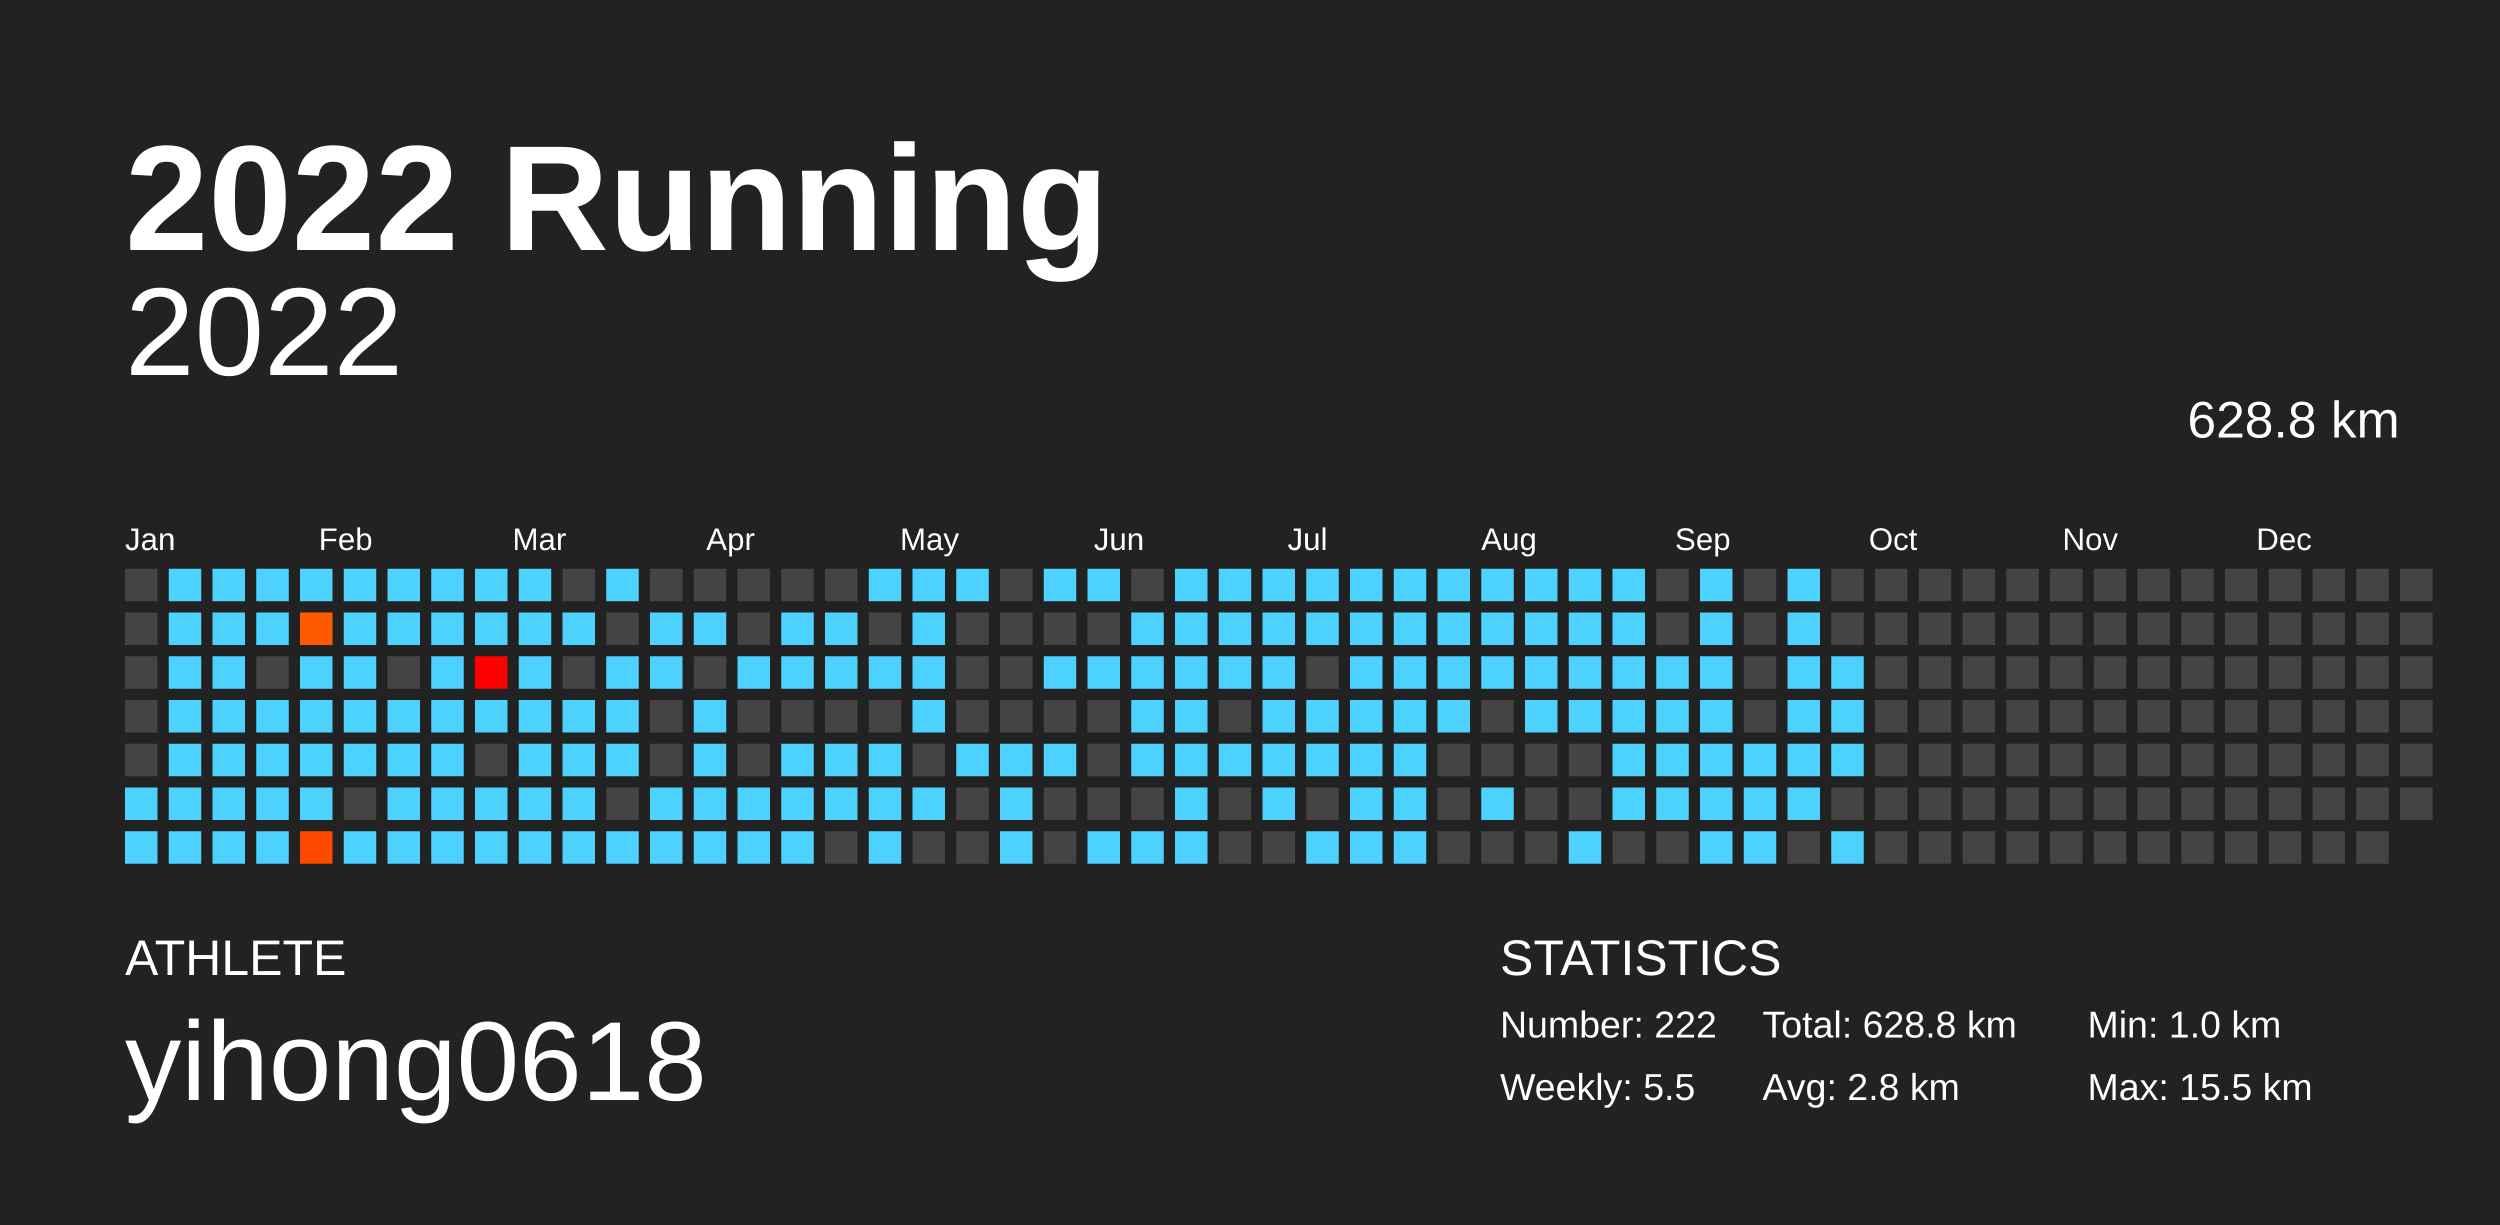
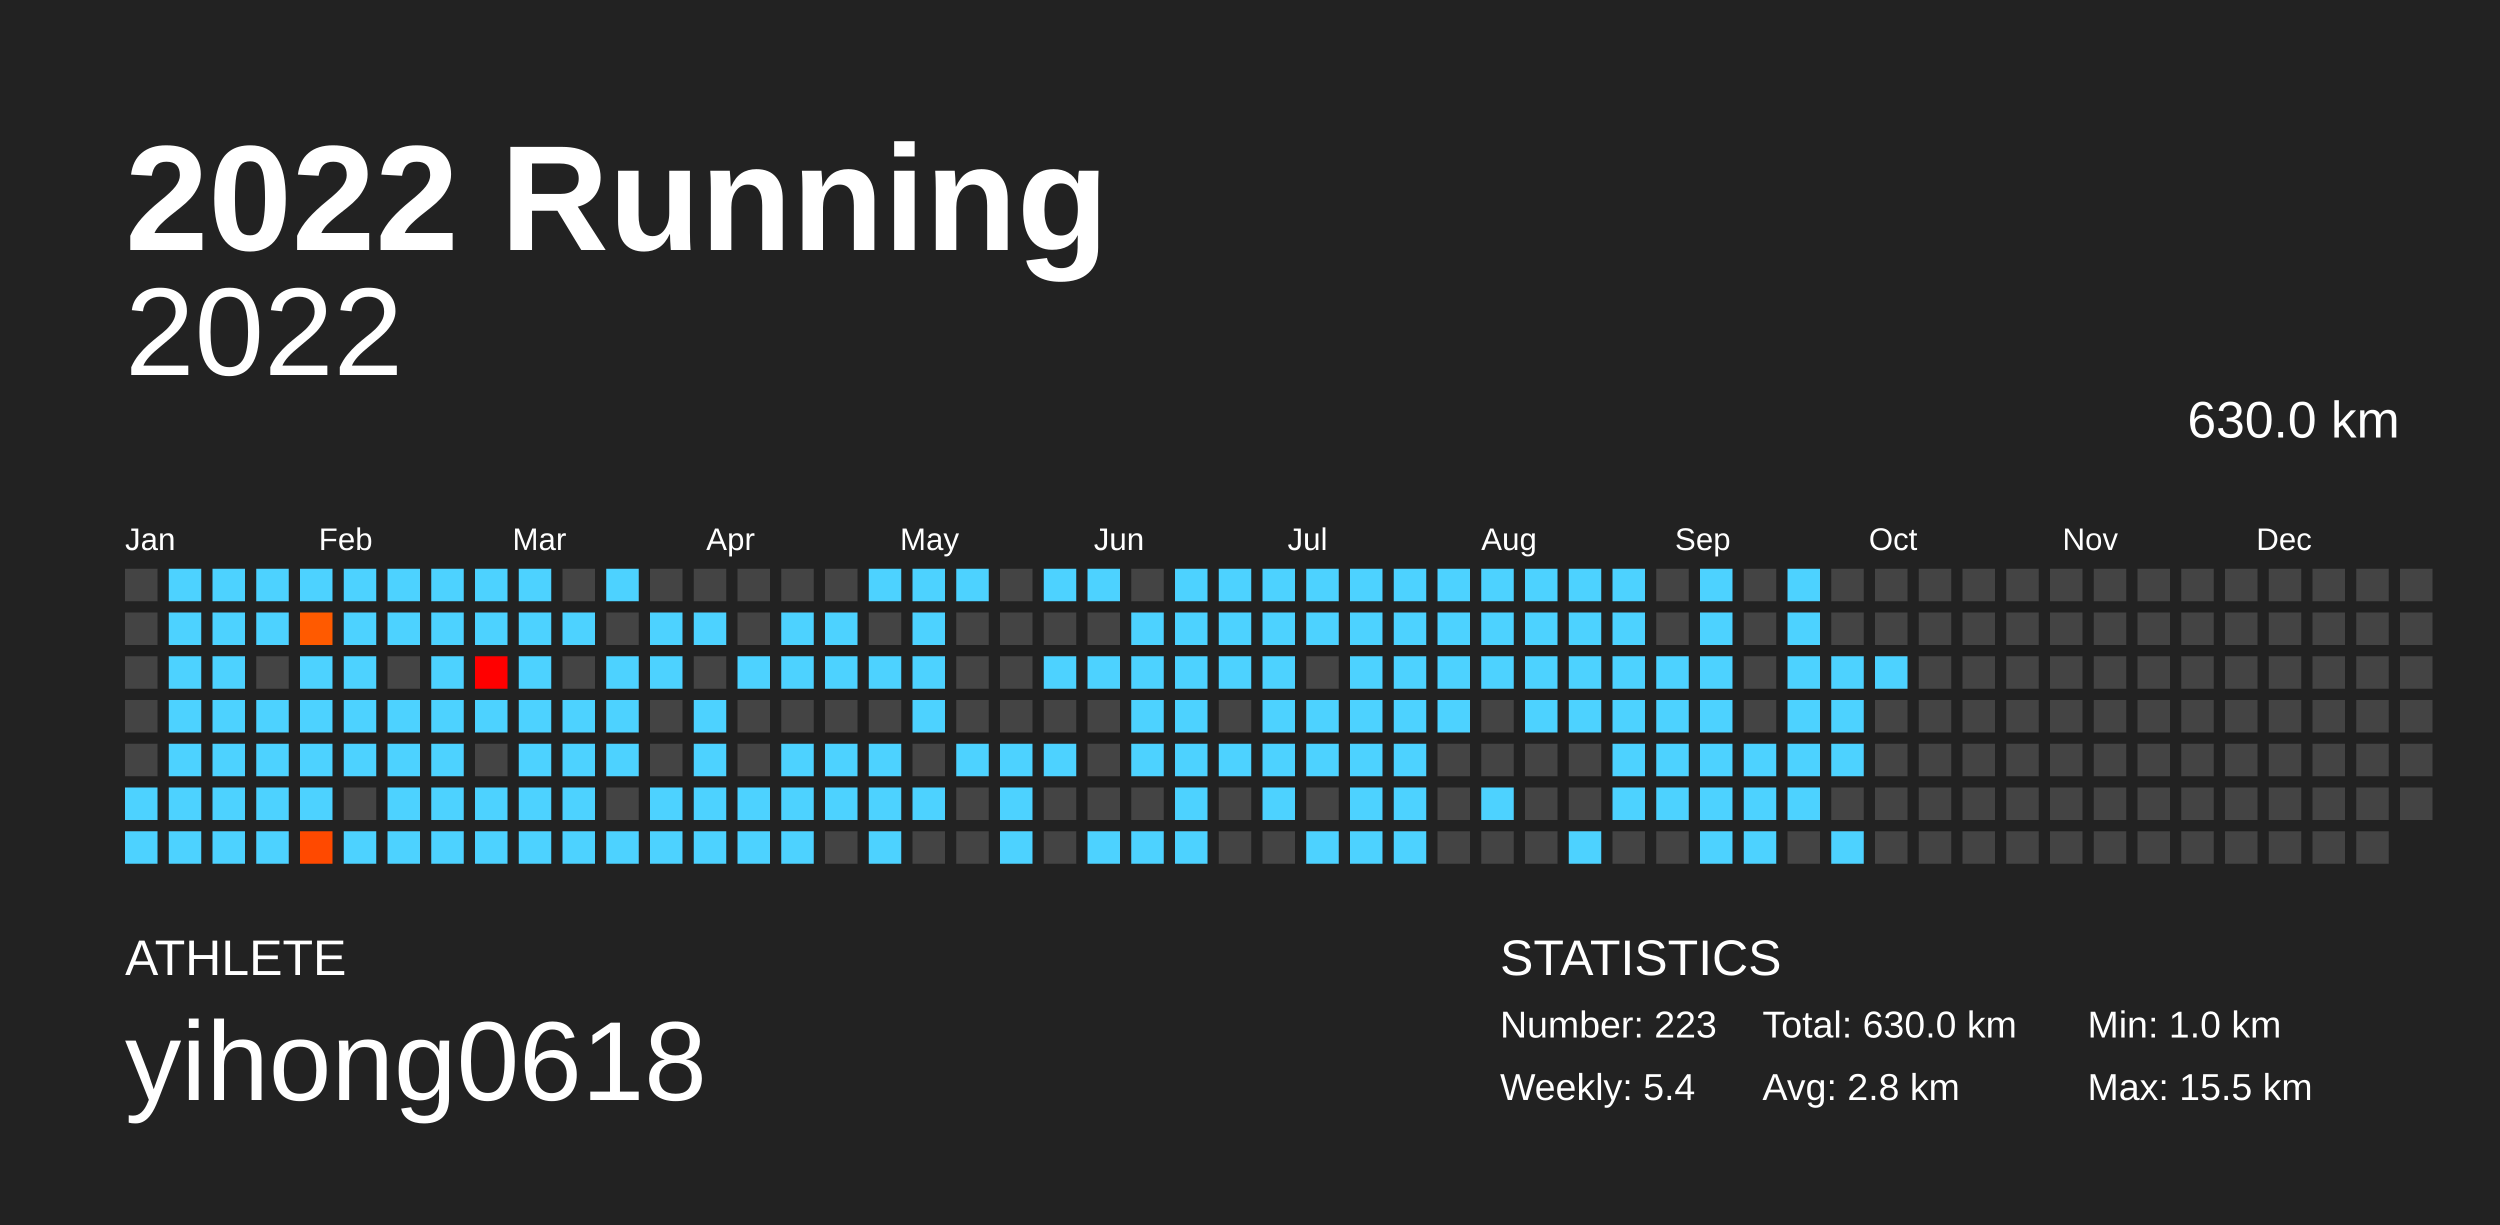
<svg xmlns="http://www.w3.org/2000/svg" baseProfile="full" height="98mm" version="1.1" viewBox="0,0,200,98" width="200mm">
  <defs />
  <rect fill="#222222" height="98" width="200" x="0" y="0" />
  <text fill="#FFFFFF" style="font-size:12px; font-family:Arial; font-weight:bold;" x="10" y="20">2022 Running</text>
  <text fill="#FFFFFF" style="font-size:4px; font-family:Arial" x="10" y="78">ATHLETE</text>
  <text fill="#FFFFFF" style="font-size:9px; font-family:Arial" x="10" y="88">yihong0618</text>
  <text fill="#FFFFFF" style="font-size:4px; font-family:Arial" x="120" y="78">STATISTICS</text>
-   <text fill="#FFFFFF" style="font-size:3px; font-family:Arial" x="120" y="83">Number: 222</text>
-   <text fill="#FFFFFF" style="font-size:3px; font-family:Arial" x="120" y="88">Weekly: 5.5</text>
-   <text fill="#FFFFFF" style="font-size:3px; font-family:Arial" x="141" y="83">Total: 628.8 km</text>
+   <text fill="#FFFFFF" style="font-size:3px; font-family:Arial" x="120" y="83">Number: 223</text>
+   <text fill="#FFFFFF" style="font-size:3px; font-family:Arial" x="120" y="88">Weekly: 5.4</text>
+   <text fill="#FFFFFF" style="font-size:3px; font-family:Arial" x="141" y="83">Total: 630.0 km</text>
  <text fill="#FFFFFF" style="font-size:3px; font-family:Arial" x="141" y="88">Avg: 2.8 km</text>
  <text fill="#FFFFFF" style="font-size:3px; font-family:Arial" x="167" y="83">Min: 1.0 km</text>
  <text fill="#FFFFFF" style="font-size:3px; font-family:Arial" x="167" y="88">Max: 15.5 km</text>
  <text alignment-baseline="hanging" fill="#FFFFFF" style="font-size:10.0px; font-family:Arial;" x="10" y="30">2022</text>
-   <text alignment-baseline="hanging" fill="#FFFFFF" style="font-size:4.125px; font-family:Arial;" x="175" y="35">628.8 km</text>
+   <text alignment-baseline="hanging" fill="#FFFFFF" style="font-size:4.125px; font-family:Arial;" x="175" y="35">630.0 km</text>
  <text fill="#FFFFFF" style="font-size:2.5px; font-family:Arial" x="10.0" y="44">Jan</text>
  <text fill="#FFFFFF" style="font-size:2.5px; font-family:Arial" x="25.5" y="44">Feb</text>
  <text fill="#FFFFFF" style="font-size:2.5px; font-family:Arial" x="41.0" y="44">Mar</text>
  <text fill="#FFFFFF" style="font-size:2.5px; font-family:Arial" x="56.5" y="44">Apr</text>
  <text fill="#FFFFFF" style="font-size:2.5px; font-family:Arial" x="72.0" y="44">May</text>
  <text fill="#FFFFFF" style="font-size:2.5px; font-family:Arial" x="87.5" y="44">Jun</text>
  <text fill="#FFFFFF" style="font-size:2.5px; font-family:Arial" x="103.0" y="44">Jul</text>
  <text fill="#FFFFFF" style="font-size:2.5px; font-family:Arial" x="118.5" y="44">Aug</text>
  <text fill="#FFFFFF" style="font-size:2.5px; font-family:Arial" x="134.0" y="44">Sep</text>
  <text fill="#FFFFFF" style="font-size:2.5px; font-family:Arial" x="149.5" y="44">Oct</text>
  <text fill="#FFFFFF" style="font-size:2.5px; font-family:Arial" x="165.0" y="44">Nov</text>
  <text fill="#FFFFFF" style="font-size:2.5px; font-family:Arial" x="180.5" y="44">Dec</text>
  <rect fill="#444444" height="2.6" width="2.6" x="10.0" y="45.5" />
  <rect fill="#444444" height="2.6" width="2.6" x="10.0" y="49.0" />
  <rect fill="#444444" height="2.6" width="2.6" x="10.0" y="52.5" />
  <rect fill="#444444" height="2.6" width="2.6" x="10.0" y="56.0" />
  <rect fill="#444444" height="2.6" width="2.6" x="10.0" y="59.5" />
  <rect fill="#4dd2ff" height="2.6" width="2.6" x="10.0" y="63.0" />
  <rect fill="#4dd2ff" height="2.6" width="2.6" x="10.0" y="66.5" />
  <rect fill="#4dd2ff" height="2.6" width="2.6" x="13.5" y="45.5" />
  <rect fill="#4dd2ff" height="2.6" width="2.6" x="13.5" y="49.0" />
  <rect fill="#4dd2ff" height="2.6" width="2.6" x="13.5" y="52.5" />
  <rect fill="#4dd2ff" height="2.6" width="2.6" x="13.5" y="56.0" />
  <rect fill="#4dd2ff" height="2.6" width="2.6" x="13.5" y="59.5" />
  <rect fill="#4dd2ff" height="2.6" width="2.6" x="13.5" y="63.0" />
  <rect fill="#4dd2ff" height="2.6" width="2.6" x="13.5" y="66.5" />
  <rect fill="#4dd2ff" height="2.6" width="2.6" x="17.0" y="45.5" />
  <rect fill="#4dd2ff" height="2.6" width="2.6" x="17.0" y="49.0" />
  <rect fill="#4dd2ff" height="2.6" width="2.6" x="17.0" y="52.5" />
  <rect fill="#4dd2ff" height="2.6" width="2.6" x="17.0" y="56.0" />
  <rect fill="#4dd2ff" height="2.6" width="2.6" x="17.0" y="59.5" />
  <rect fill="#4dd2ff" height="2.6" width="2.6" x="17.0" y="63.0" />
  <rect fill="#4dd2ff" height="2.6" width="2.6" x="17.0" y="66.5" />
  <rect fill="#4dd2ff" height="2.6" width="2.6" x="20.5" y="45.5" />
  <rect fill="#4dd2ff" height="2.6" width="2.6" x="20.5" y="49.0" />
  <rect fill="#444444" height="2.6" width="2.6" x="20.5" y="52.5" />
  <rect fill="#4dd2ff" height="2.6" width="2.6" x="20.5" y="56.0" />
  <rect fill="#4dd2ff" height="2.6" width="2.6" x="20.5" y="59.5" />
  <rect fill="#4dd2ff" height="2.6" width="2.6" x="20.5" y="63.0" />
  <rect fill="#4dd2ff" height="2.6" width="2.6" x="20.5" y="66.5" />
  <rect fill="#4dd2ff" height="2.6" width="2.6" x="24.0" y="45.5" />
  <rect fill="#ff5a00" height="2.6" width="2.6" x="24.0" y="49.0" />
  <rect fill="#4dd2ff" height="2.6" width="2.6" x="24.0" y="52.5" />
  <rect fill="#4dd2ff" height="2.6" width="2.6" x="24.0" y="56.0" />
  <rect fill="#4dd2ff" height="2.6" width="2.6" x="24.0" y="59.5" />
  <rect fill="#4dd2ff" height="2.6" width="2.6" x="24.0" y="63.0" />
  <rect fill="#ff4900" height="2.6" width="2.6" x="24.0" y="66.5" />
  <rect fill="#4dd2ff" height="2.6" width="2.6" x="27.5" y="45.5" />
  <rect fill="#4dd2ff" height="2.6" width="2.6" x="27.5" y="49.0" />
  <rect fill="#4dd2ff" height="2.6" width="2.6" x="27.5" y="52.5" />
  <rect fill="#4dd2ff" height="2.6" width="2.6" x="27.5" y="56.0" />
  <rect fill="#4dd2ff" height="2.6" width="2.6" x="27.5" y="59.5" />
  <rect fill="#444444" height="2.6" width="2.6" x="27.5" y="63.0" />
  <rect fill="#4dd2ff" height="2.6" width="2.6" x="27.5" y="66.5" />
  <rect fill="#4dd2ff" height="2.6" width="2.6" x="31.0" y="45.5" />
  <rect fill="#4dd2ff" height="2.6" width="2.6" x="31.0" y="49.0" />
  <rect fill="#444444" height="2.6" width="2.6" x="31.0" y="52.5" />
  <rect fill="#4dd2ff" height="2.6" width="2.6" x="31.0" y="56.0" />
  <rect fill="#4dd2ff" height="2.6" width="2.6" x="31.0" y="59.5" />
  <rect fill="#4dd2ff" height="2.6" width="2.6" x="31.0" y="63.0" />
  <rect fill="#4dd2ff" height="2.6" width="2.6" x="31.0" y="66.5" />
  <rect fill="#4dd2ff" height="2.6" width="2.6" x="34.5" y="45.5" />
  <rect fill="#4dd2ff" height="2.6" width="2.6" x="34.5" y="49.0" />
  <rect fill="#4dd2ff" height="2.6" width="2.6" x="34.5" y="52.5" />
  <rect fill="#4dd2ff" height="2.6" width="2.6" x="34.5" y="56.0" />
  <rect fill="#4dd2ff" height="2.6" width="2.6" x="34.5" y="59.5" />
  <rect fill="#4dd2ff" height="2.6" width="2.6" x="34.5" y="63.0" />
  <rect fill="#4dd2ff" height="2.6" width="2.6" x="34.5" y="66.5" />
  <rect fill="#4dd2ff" height="2.6" width="2.6" x="38.0" y="45.5" />
  <rect fill="#4dd2ff" height="2.6" width="2.6" x="38.0" y="49.0" />
  <rect fill="#ff0000" height="2.6" width="2.6" x="38.0" y="52.5" />
  <rect fill="#4dd2ff" height="2.6" width="2.6" x="38.0" y="56.0" />
  <rect fill="#444444" height="2.6" width="2.6" x="38.0" y="59.5" />
  <rect fill="#4dd2ff" height="2.6" width="2.6" x="38.0" y="63.0" />
  <rect fill="#4dd2ff" height="2.6" width="2.6" x="38.0" y="66.5" />
  <rect fill="#4dd2ff" height="2.6" width="2.6" x="41.5" y="45.5" />
  <rect fill="#4dd2ff" height="2.6" width="2.6" x="41.5" y="49.0" />
  <rect fill="#4dd2ff" height="2.6" width="2.6" x="41.5" y="52.5" />
  <rect fill="#4dd2ff" height="2.6" width="2.6" x="41.5" y="56.0" />
  <rect fill="#4dd2ff" height="2.6" width="2.6" x="41.5" y="59.5" />
  <rect fill="#4dd2ff" height="2.6" width="2.6" x="41.5" y="63.0" />
  <rect fill="#4dd2ff" height="2.6" width="2.6" x="41.5" y="66.5" />
  <rect fill="#444444" height="2.6" width="2.6" x="45.0" y="45.5" />
  <rect fill="#4dd2ff" height="2.6" width="2.6" x="45.0" y="49.0" />
  <rect fill="#444444" height="2.6" width="2.6" x="45.0" y="52.5" />
  <rect fill="#4dd2ff" height="2.6" width="2.6" x="45.0" y="56.0" />
  <rect fill="#4dd2ff" height="2.6" width="2.6" x="45.0" y="59.5" />
  <rect fill="#4dd2ff" height="2.6" width="2.6" x="45.0" y="63.0" />
  <rect fill="#4dd2ff" height="2.6" width="2.6" x="45.0" y="66.5" />
  <rect fill="#4dd2ff" height="2.6" width="2.6" x="48.5" y="45.5" />
  <rect fill="#444444" height="2.6" width="2.6" x="48.5" y="49.0" />
  <rect fill="#4dd2ff" height="2.6" width="2.6" x="48.5" y="52.5" />
  <rect fill="#4dd2ff" height="2.6" width="2.6" x="48.5" y="56.0" />
  <rect fill="#4dd2ff" height="2.6" width="2.6" x="48.5" y="59.5" />
  <rect fill="#444444" height="2.6" width="2.6" x="48.5" y="63.0" />
  <rect fill="#4dd2ff" height="2.6" width="2.6" x="48.5" y="66.5" />
  <rect fill="#444444" height="2.6" width="2.6" x="52.0" y="45.5" />
  <rect fill="#4dd2ff" height="2.6" width="2.6" x="52.0" y="49.0" />
  <rect fill="#4dd2ff" height="2.6" width="2.6" x="52.0" y="52.5" />
  <rect fill="#444444" height="2.6" width="2.6" x="52.0" y="56.0" />
  <rect fill="#444444" height="2.6" width="2.6" x="52.0" y="59.5" />
  <rect fill="#4dd2ff" height="2.6" width="2.6" x="52.0" y="63.0" />
  <rect fill="#4dd2ff" height="2.6" width="2.6" x="52.0" y="66.5" />
  <rect fill="#444444" height="2.6" width="2.6" x="55.5" y="45.5" />
  <rect fill="#4dd2ff" height="2.6" width="2.6" x="55.5" y="49.0" />
  <rect fill="#444444" height="2.6" width="2.6" x="55.5" y="52.5" />
  <rect fill="#4dd2ff" height="2.6" width="2.6" x="55.5" y="56.0" />
  <rect fill="#4dd2ff" height="2.6" width="2.6" x="55.5" y="59.5" />
  <rect fill="#4dd2ff" height="2.6" width="2.6" x="55.5" y="63.0" />
  <rect fill="#4dd2ff" height="2.6" width="2.6" x="55.5" y="66.5" />
  <rect fill="#444444" height="2.6" width="2.6" x="59.0" y="45.5" />
  <rect fill="#444444" height="2.6" width="2.6" x="59.0" y="49.0" />
  <rect fill="#4dd2ff" height="2.6" width="2.6" x="59.0" y="52.5" />
  <rect fill="#444444" height="2.6" width="2.6" x="59.0" y="56.0" />
  <rect fill="#444444" height="2.6" width="2.6" x="59.0" y="59.5" />
  <rect fill="#4dd2ff" height="2.6" width="2.6" x="59.0" y="63.0" />
  <rect fill="#4dd2ff" height="2.6" width="2.6" x="59.0" y="66.5" />
  <rect fill="#444444" height="2.6" width="2.6" x="62.5" y="45.5" />
  <rect fill="#4dd2ff" height="2.6" width="2.6" x="62.5" y="49.0" />
  <rect fill="#4dd2ff" height="2.6" width="2.6" x="62.5" y="52.5" />
  <rect fill="#444444" height="2.6" width="2.6" x="62.5" y="56.0" />
  <rect fill="#4dd2ff" height="2.6" width="2.6" x="62.5" y="59.5" />
  <rect fill="#4dd2ff" height="2.6" width="2.6" x="62.5" y="63.0" />
  <rect fill="#4dd2ff" height="2.6" width="2.6" x="62.5" y="66.5" />
  <rect fill="#444444" height="2.6" width="2.6" x="66.0" y="45.5" />
  <rect fill="#4dd2ff" height="2.6" width="2.6" x="66.0" y="49.0" />
  <rect fill="#4dd2ff" height="2.6" width="2.6" x="66.0" y="52.5" />
  <rect fill="#444444" height="2.6" width="2.6" x="66.0" y="56.0" />
  <rect fill="#4dd2ff" height="2.6" width="2.6" x="66.0" y="59.5" />
  <rect fill="#4dd2ff" height="2.6" width="2.6" x="66.0" y="63.0" />
  <rect fill="#444444" height="2.6" width="2.6" x="66.0" y="66.5" />
  <rect fill="#4dd2ff" height="2.6" width="2.6" x="69.5" y="45.5" />
  <rect fill="#444444" height="2.6" width="2.6" x="69.5" y="49.0" />
  <rect fill="#4dd2ff" height="2.6" width="2.6" x="69.5" y="52.5" />
  <rect fill="#444444" height="2.6" width="2.6" x="69.5" y="56.0" />
  <rect fill="#4dd2ff" height="2.6" width="2.6" x="69.5" y="59.5" />
  <rect fill="#4dd2ff" height="2.6" width="2.6" x="69.5" y="63.0" />
  <rect fill="#4dd2ff" height="2.6" width="2.6" x="69.5" y="66.5" />
  <rect fill="#4dd2ff" height="2.6" width="2.6" x="73.0" y="45.5" />
  <rect fill="#4dd2ff" height="2.6" width="2.6" x="73.0" y="49.0" />
  <rect fill="#4dd2ff" height="2.6" width="2.6" x="73.0" y="52.5" />
  <rect fill="#4dd2ff" height="2.6" width="2.6" x="73.0" y="56.0" />
  <rect fill="#444444" height="2.6" width="2.6" x="73.0" y="59.5" />
  <rect fill="#4dd2ff" height="2.6" width="2.6" x="73.0" y="63.0" />
  <rect fill="#444444" height="2.6" width="2.6" x="73.0" y="66.5" />
  <rect fill="#4dd2ff" height="2.6" width="2.6" x="76.5" y="45.5" />
  <rect fill="#444444" height="2.6" width="2.6" x="76.5" y="49.0" />
  <rect fill="#444444" height="2.6" width="2.6" x="76.5" y="52.5" />
  <rect fill="#444444" height="2.6" width="2.6" x="76.5" y="56.0" />
  <rect fill="#4dd2ff" height="2.6" width="2.6" x="76.5" y="59.5" />
  <rect fill="#444444" height="2.6" width="2.6" x="76.5" y="63.0" />
  <rect fill="#444444" height="2.6" width="2.6" x="76.5" y="66.5" />
  <rect fill="#444444" height="2.6" width="2.6" x="80.0" y="45.5" />
  <rect fill="#444444" height="2.6" width="2.6" x="80.0" y="49.0" />
  <rect fill="#444444" height="2.6" width="2.6" x="80.0" y="52.5" />
  <rect fill="#444444" height="2.6" width="2.6" x="80.0" y="56.0" />
  <rect fill="#4dd2ff" height="2.6" width="2.6" x="80.0" y="59.5" />
  <rect fill="#4dd2ff" height="2.6" width="2.6" x="80.0" y="63.0" />
  <rect fill="#4dd2ff" height="2.6" width="2.6" x="80.0" y="66.5" />
  <rect fill="#4dd2ff" height="2.6" width="2.6" x="83.5" y="45.5" />
  <rect fill="#444444" height="2.6" width="2.6" x="83.5" y="49.0" />
  <rect fill="#4dd2ff" height="2.6" width="2.6" x="83.5" y="52.5" />
  <rect fill="#444444" height="2.6" width="2.6" x="83.5" y="56.0" />
  <rect fill="#4dd2ff" height="2.6" width="2.6" x="83.5" y="59.5" />
  <rect fill="#444444" height="2.6" width="2.6" x="83.5" y="63.0" />
  <rect fill="#444444" height="2.6" width="2.6" x="83.5" y="66.5" />
  <rect fill="#4dd2ff" height="2.6" width="2.6" x="87.0" y="45.5" />
  <rect fill="#444444" height="2.6" width="2.6" x="87.0" y="49.0" />
  <rect fill="#4dd2ff" height="2.6" width="2.6" x="87.0" y="52.5" />
  <rect fill="#444444" height="2.6" width="2.6" x="87.0" y="56.0" />
  <rect fill="#444444" height="2.6" width="2.6" x="87.0" y="59.5" />
  <rect fill="#444444" height="2.6" width="2.6" x="87.0" y="63.0" />
  <rect fill="#4dd2ff" height="2.6" width="2.6" x="87.0" y="66.5" />
  <rect fill="#444444" height="2.6" width="2.6" x="90.5" y="45.5" />
  <rect fill="#4dd2ff" height="2.6" width="2.6" x="90.5" y="49.0" />
  <rect fill="#4dd2ff" height="2.6" width="2.6" x="90.5" y="52.5" />
  <rect fill="#4dd2ff" height="2.6" width="2.6" x="90.5" y="56.0" />
  <rect fill="#4dd2ff" height="2.6" width="2.6" x="90.5" y="59.5" />
  <rect fill="#444444" height="2.6" width="2.6" x="90.5" y="63.0" />
  <rect fill="#4dd2ff" height="2.6" width="2.6" x="90.5" y="66.5" />
  <rect fill="#4dd2ff" height="2.6" width="2.6" x="94.0" y="45.5" />
  <rect fill="#4dd2ff" height="2.6" width="2.6" x="94.0" y="49.0" />
  <rect fill="#4dd2ff" height="2.6" width="2.6" x="94.0" y="52.5" />
  <rect fill="#4dd2ff" height="2.6" width="2.6" x="94.0" y="56.0" />
  <rect fill="#4dd2ff" height="2.6" width="2.6" x="94.0" y="59.5" />
  <rect fill="#4dd2ff" height="2.6" width="2.6" x="94.0" y="63.0" />
  <rect fill="#4dd2ff" height="2.6" width="2.6" x="94.0" y="66.5" />
  <rect fill="#4dd2ff" height="2.6" width="2.6" x="97.5" y="45.5" />
  <rect fill="#4dd2ff" height="2.6" width="2.6" x="97.5" y="49.0" />
  <rect fill="#4dd2ff" height="2.6" width="2.6" x="97.5" y="52.5" />
  <rect fill="#444444" height="2.6" width="2.6" x="97.5" y="56.0" />
  <rect fill="#4dd2ff" height="2.6" width="2.6" x="97.5" y="59.5" />
  <rect fill="#444444" height="2.6" width="2.6" x="97.5" y="63.0" />
  <rect fill="#444444" height="2.6" width="2.6" x="97.5" y="66.5" />
  <rect fill="#4dd2ff" height="2.6" width="2.6" x="101.0" y="45.5" />
  <rect fill="#4dd2ff" height="2.6" width="2.6" x="101.0" y="49.0" />
  <rect fill="#4dd2ff" height="2.6" width="2.6" x="101.0" y="52.5" />
  <rect fill="#4dd2ff" height="2.6" width="2.6" x="101.0" y="56.0" />
  <rect fill="#4dd2ff" height="2.6" width="2.6" x="101.0" y="59.5" />
  <rect fill="#4dd2ff" height="2.6" width="2.6" x="101.0" y="63.0" />
  <rect fill="#444444" height="2.6" width="2.6" x="101.0" y="66.5" />
  <rect fill="#4dd2ff" height="2.6" width="2.6" x="104.5" y="45.5" />
  <rect fill="#4dd2ff" height="2.6" width="2.6" x="104.5" y="49.0" />
  <rect fill="#444444" height="2.6" width="2.6" x="104.5" y="52.5" />
  <rect fill="#4dd2ff" height="2.6" width="2.6" x="104.5" y="56.0" />
  <rect fill="#4dd2ff" height="2.6" width="2.6" x="104.5" y="59.5" />
  <rect fill="#444444" height="2.6" width="2.6" x="104.5" y="63.0" />
  <rect fill="#4dd2ff" height="2.6" width="2.6" x="104.5" y="66.5" />
  <rect fill="#4dd2ff" height="2.6" width="2.6" x="108.0" y="45.5" />
  <rect fill="#4dd2ff" height="2.6" width="2.6" x="108.0" y="49.0" />
  <rect fill="#4dd2ff" height="2.6" width="2.6" x="108.0" y="52.5" />
  <rect fill="#4dd2ff" height="2.6" width="2.6" x="108.0" y="56.0" />
  <rect fill="#4dd2ff" height="2.6" width="2.6" x="108.0" y="59.5" />
  <rect fill="#4dd2ff" height="2.6" width="2.6" x="108.0" y="63.0" />
  <rect fill="#4dd2ff" height="2.6" width="2.6" x="108.0" y="66.5" />
  <rect fill="#4dd2ff" height="2.6" width="2.6" x="111.5" y="45.5" />
  <rect fill="#4dd2ff" height="2.6" width="2.6" x="111.5" y="49.0" />
  <rect fill="#4dd2ff" height="2.6" width="2.6" x="111.5" y="52.5" />
  <rect fill="#4dd2ff" height="2.6" width="2.6" x="111.5" y="56.0" />
  <rect fill="#4dd2ff" height="2.6" width="2.6" x="111.5" y="59.5" />
  <rect fill="#4dd2ff" height="2.6" width="2.6" x="111.5" y="63.0" />
  <rect fill="#4dd2ff" height="2.6" width="2.6" x="111.5" y="66.5" />
  <rect fill="#4dd2ff" height="2.6" width="2.6" x="115.0" y="45.5" />
  <rect fill="#4dd2ff" height="2.6" width="2.6" x="115.0" y="49.0" />
  <rect fill="#4dd2ff" height="2.6" width="2.6" x="115.0" y="52.5" />
  <rect fill="#4dd2ff" height="2.6" width="2.6" x="115.0" y="56.0" />
  <rect fill="#444444" height="2.6" width="2.6" x="115.0" y="59.5" />
  <rect fill="#444444" height="2.6" width="2.6" x="115.0" y="63.0" />
  <rect fill="#444444" height="2.6" width="2.6" x="115.0" y="66.5" />
  <rect fill="#4dd2ff" height="2.6" width="2.6" x="118.5" y="45.5" />
  <rect fill="#4dd2ff" height="2.6" width="2.6" x="118.5" y="49.0" />
  <rect fill="#4dd2ff" height="2.6" width="2.6" x="118.5" y="52.5" />
  <rect fill="#444444" height="2.6" width="2.6" x="118.5" y="56.0" />
  <rect fill="#444444" height="2.6" width="2.6" x="118.5" y="59.5" />
  <rect fill="#4dd2ff" height="2.6" width="2.6" x="118.5" y="63.0" />
  <rect fill="#444444" height="2.6" width="2.6" x="118.5" y="66.5" />
  <rect fill="#4dd2ff" height="2.6" width="2.6" x="122.0" y="45.5" />
  <rect fill="#4dd2ff" height="2.6" width="2.6" x="122.0" y="49.0" />
  <rect fill="#4dd2ff" height="2.6" width="2.6" x="122.0" y="52.5" />
  <rect fill="#4dd2ff" height="2.6" width="2.6" x="122.0" y="56.0" />
  <rect fill="#444444" height="2.6" width="2.6" x="122.0" y="59.5" />
  <rect fill="#444444" height="2.6" width="2.6" x="122.0" y="63.0" />
  <rect fill="#444444" height="2.6" width="2.6" x="122.0" y="66.5" />
  <rect fill="#4dd2ff" height="2.6" width="2.6" x="125.5" y="45.5" />
  <rect fill="#4dd2ff" height="2.6" width="2.6" x="125.5" y="49.0" />
  <rect fill="#4dd2ff" height="2.6" width="2.6" x="125.5" y="52.5" />
  <rect fill="#4dd2ff" height="2.6" width="2.6" x="125.5" y="56.0" />
  <rect fill="#444444" height="2.6" width="2.6" x="125.5" y="59.5" />
  <rect fill="#444444" height="2.6" width="2.6" x="125.5" y="63.0" />
  <rect fill="#4dd2ff" height="2.6" width="2.6" x="125.5" y="66.5" />
  <rect fill="#4dd2ff" height="2.6" width="2.6" x="129.0" y="45.5" />
  <rect fill="#4dd2ff" height="2.6" width="2.6" x="129.0" y="49.0" />
  <rect fill="#4dd2ff" height="2.6" width="2.6" x="129.0" y="52.5" />
  <rect fill="#4dd2ff" height="2.6" width="2.6" x="129.0" y="56.0" />
  <rect fill="#4dd2ff" height="2.6" width="2.6" x="129.0" y="59.5" />
  <rect fill="#4dd2ff" height="2.6" width="2.6" x="129.0" y="63.0" />
  <rect fill="#444444" height="2.6" width="2.6" x="129.0" y="66.5" />
  <rect fill="#444444" height="2.6" width="2.6" x="132.5" y="45.5" />
  <rect fill="#444444" height="2.6" width="2.6" x="132.5" y="49.0" />
  <rect fill="#4dd2ff" height="2.6" width="2.6" x="132.5" y="52.5" />
  <rect fill="#4dd2ff" height="2.6" width="2.6" x="132.5" y="56.0" />
  <rect fill="#4dd2ff" height="2.6" width="2.6" x="132.5" y="59.5" />
  <rect fill="#4dd2ff" height="2.6" width="2.6" x="132.5" y="63.0" />
  <rect fill="#444444" height="2.6" width="2.6" x="132.5" y="66.5" />
  <rect fill="#4dd2ff" height="2.6" width="2.6" x="136.0" y="45.5" />
  <rect fill="#4dd2ff" height="2.6" width="2.6" x="136.0" y="49.0" />
  <rect fill="#4dd2ff" height="2.6" width="2.6" x="136.0" y="52.5" />
  <rect fill="#4dd2ff" height="2.6" width="2.6" x="136.0" y="56.0" />
  <rect fill="#4dd2ff" height="2.6" width="2.6" x="136.0" y="59.5" />
  <rect fill="#4dd2ff" height="2.6" width="2.6" x="136.0" y="63.0" />
  <rect fill="#4dd2ff" height="2.6" width="2.6" x="136.0" y="66.5" />
  <rect fill="#444444" height="2.6" width="2.6" x="139.5" y="45.5" />
  <rect fill="#444444" height="2.6" width="2.6" x="139.5" y="49.0" />
  <rect fill="#444444" height="2.6" width="2.6" x="139.5" y="52.5" />
  <rect fill="#444444" height="2.6" width="2.6" x="139.5" y="56.0" />
  <rect fill="#4dd2ff" height="2.6" width="2.6" x="139.5" y="59.5" />
  <rect fill="#4dd2ff" height="2.6" width="2.6" x="139.5" y="63.0" />
  <rect fill="#4dd2ff" height="2.6" width="2.6" x="139.5" y="66.5" />
  <rect fill="#4dd2ff" height="2.6" width="2.6" x="143.0" y="45.5" />
  <rect fill="#4dd2ff" height="2.6" width="2.6" x="143.0" y="49.0" />
  <rect fill="#4dd2ff" height="2.6" width="2.6" x="143.0" y="52.5" />
  <rect fill="#4dd2ff" height="2.6" width="2.6" x="143.0" y="56.0" />
  <rect fill="#4dd2ff" height="2.6" width="2.6" x="143.0" y="59.5" />
  <rect fill="#4dd2ff" height="2.6" width="2.6" x="143.0" y="63.0" />
  <rect fill="#444444" height="2.6" width="2.6" x="143.0" y="66.5" />
  <rect fill="#444444" height="2.6" width="2.6" x="146.5" y="45.5" />
  <rect fill="#444444" height="2.6" width="2.6" x="146.5" y="49.0" />
  <rect fill="#4dd2ff" height="2.6" width="2.6" x="146.5" y="52.5" />
  <rect fill="#4dd2ff" height="2.6" width="2.6" x="146.5" y="56.0" />
  <rect fill="#4dd2ff" height="2.6" width="2.6" x="146.5" y="59.5" />
  <rect fill="#444444" height="2.6" width="2.6" x="146.5" y="63.0" />
  <rect fill="#4dd2ff" height="2.6" width="2.6" x="146.5" y="66.5" />
  <rect fill="#444444" height="2.6" width="2.6" x="150.0" y="45.5" />
  <rect fill="#444444" height="2.6" width="2.6" x="150.0" y="49.0" />
-   <rect fill="#444444" height="2.6" width="2.6" x="150.0" y="52.5" />
+   <rect fill="#4dd2ff" height="2.6" width="2.6" x="150.0" y="52.5" />
  <rect fill="#444444" height="2.6" width="2.6" x="150.0" y="56.0" />
  <rect fill="#444444" height="2.6" width="2.6" x="150.0" y="59.5" />
  <rect fill="#444444" height="2.6" width="2.6" x="150.0" y="63.0" />
  <rect fill="#444444" height="2.6" width="2.6" x="150.0" y="66.5" />
  <rect fill="#444444" height="2.6" width="2.6" x="153.5" y="45.5" />
  <rect fill="#444444" height="2.6" width="2.6" x="153.5" y="49.0" />
  <rect fill="#444444" height="2.6" width="2.6" x="153.5" y="52.5" />
  <rect fill="#444444" height="2.6" width="2.6" x="153.5" y="56.0" />
  <rect fill="#444444" height="2.6" width="2.6" x="153.5" y="59.5" />
  <rect fill="#444444" height="2.6" width="2.6" x="153.5" y="63.0" />
  <rect fill="#444444" height="2.6" width="2.6" x="153.5" y="66.5" />
  <rect fill="#444444" height="2.6" width="2.6" x="157.0" y="45.5" />
  <rect fill="#444444" height="2.6" width="2.6" x="157.0" y="49.0" />
  <rect fill="#444444" height="2.6" width="2.6" x="157.0" y="52.5" />
  <rect fill="#444444" height="2.6" width="2.6" x="157.0" y="56.0" />
  <rect fill="#444444" height="2.6" width="2.6" x="157.0" y="59.5" />
  <rect fill="#444444" height="2.6" width="2.6" x="157.0" y="63.0" />
  <rect fill="#444444" height="2.6" width="2.6" x="157.0" y="66.5" />
  <rect fill="#444444" height="2.6" width="2.6" x="160.5" y="45.5" />
  <rect fill="#444444" height="2.6" width="2.6" x="160.5" y="49.0" />
  <rect fill="#444444" height="2.6" width="2.6" x="160.5" y="52.5" />
  <rect fill="#444444" height="2.6" width="2.6" x="160.5" y="56.0" />
  <rect fill="#444444" height="2.6" width="2.6" x="160.5" y="59.5" />
  <rect fill="#444444" height="2.6" width="2.6" x="160.5" y="63.0" />
  <rect fill="#444444" height="2.6" width="2.6" x="160.5" y="66.5" />
  <rect fill="#444444" height="2.6" width="2.6" x="164.0" y="45.5" />
  <rect fill="#444444" height="2.6" width="2.6" x="164.0" y="49.0" />
  <rect fill="#444444" height="2.6" width="2.6" x="164.0" y="52.5" />
  <rect fill="#444444" height="2.6" width="2.6" x="164.0" y="56.0" />
  <rect fill="#444444" height="2.6" width="2.6" x="164.0" y="59.5" />
  <rect fill="#444444" height="2.6" width="2.6" x="164.0" y="63.0" />
  <rect fill="#444444" height="2.6" width="2.6" x="164.0" y="66.5" />
  <rect fill="#444444" height="2.6" width="2.6" x="167.5" y="45.5" />
  <rect fill="#444444" height="2.6" width="2.6" x="167.5" y="49.0" />
  <rect fill="#444444" height="2.6" width="2.6" x="167.5" y="52.5" />
  <rect fill="#444444" height="2.6" width="2.6" x="167.5" y="56.0" />
  <rect fill="#444444" height="2.6" width="2.6" x="167.5" y="59.5" />
  <rect fill="#444444" height="2.6" width="2.6" x="167.5" y="63.0" />
  <rect fill="#444444" height="2.6" width="2.6" x="167.5" y="66.5" />
  <rect fill="#444444" height="2.6" width="2.6" x="171.0" y="45.5" />
  <rect fill="#444444" height="2.6" width="2.6" x="171.0" y="49.0" />
  <rect fill="#444444" height="2.6" width="2.6" x="171.0" y="52.5" />
  <rect fill="#444444" height="2.6" width="2.6" x="171.0" y="56.0" />
  <rect fill="#444444" height="2.6" width="2.6" x="171.0" y="59.5" />
  <rect fill="#444444" height="2.6" width="2.6" x="171.0" y="63.0" />
  <rect fill="#444444" height="2.6" width="2.6" x="171.0" y="66.5" />
  <rect fill="#444444" height="2.6" width="2.6" x="174.5" y="45.5" />
  <rect fill="#444444" height="2.6" width="2.6" x="174.5" y="49.0" />
  <rect fill="#444444" height="2.6" width="2.6" x="174.5" y="52.5" />
  <rect fill="#444444" height="2.6" width="2.6" x="174.5" y="56.0" />
  <rect fill="#444444" height="2.6" width="2.6" x="174.5" y="59.5" />
  <rect fill="#444444" height="2.6" width="2.6" x="174.5" y="63.0" />
  <rect fill="#444444" height="2.6" width="2.6" x="174.5" y="66.5" />
  <rect fill="#444444" height="2.6" width="2.6" x="178.0" y="45.5" />
  <rect fill="#444444" height="2.6" width="2.6" x="178.0" y="49.0" />
  <rect fill="#444444" height="2.6" width="2.6" x="178.0" y="52.5" />
  <rect fill="#444444" height="2.6" width="2.6" x="178.0" y="56.0" />
  <rect fill="#444444" height="2.6" width="2.6" x="178.0" y="59.5" />
  <rect fill="#444444" height="2.6" width="2.6" x="178.0" y="63.0" />
  <rect fill="#444444" height="2.6" width="2.6" x="178.0" y="66.5" />
  <rect fill="#444444" height="2.6" width="2.6" x="181.5" y="45.5" />
  <rect fill="#444444" height="2.6" width="2.6" x="181.5" y="49.0" />
  <rect fill="#444444" height="2.6" width="2.6" x="181.5" y="52.5" />
  <rect fill="#444444" height="2.6" width="2.6" x="181.5" y="56.0" />
  <rect fill="#444444" height="2.6" width="2.6" x="181.5" y="59.5" />
  <rect fill="#444444" height="2.6" width="2.6" x="181.5" y="63.0" />
  <rect fill="#444444" height="2.6" width="2.6" x="181.5" y="66.5" />
  <rect fill="#444444" height="2.6" width="2.6" x="185.0" y="45.5" />
  <rect fill="#444444" height="2.6" width="2.6" x="185.0" y="49.0" />
  <rect fill="#444444" height="2.6" width="2.6" x="185.0" y="52.5" />
  <rect fill="#444444" height="2.6" width="2.6" x="185.0" y="56.0" />
  <rect fill="#444444" height="2.6" width="2.6" x="185.0" y="59.5" />
  <rect fill="#444444" height="2.6" width="2.6" x="185.0" y="63.0" />
  <rect fill="#444444" height="2.6" width="2.6" x="185.0" y="66.5" />
  <rect fill="#444444" height="2.6" width="2.6" x="188.5" y="45.5" />
  <rect fill="#444444" height="2.6" width="2.6" x="188.5" y="49.0" />
  <rect fill="#444444" height="2.6" width="2.6" x="188.5" y="52.5" />
  <rect fill="#444444" height="2.6" width="2.6" x="188.5" y="56.0" />
  <rect fill="#444444" height="2.6" width="2.6" x="188.5" y="59.5" />
  <rect fill="#444444" height="2.6" width="2.6" x="188.5" y="63.0" />
  <rect fill="#444444" height="2.6" width="2.6" x="188.5" y="66.5" />
  <rect fill="#444444" height="2.6" width="2.6" x="192.0" y="45.5" />
  <rect fill="#444444" height="2.6" width="2.6" x="192.0" y="49.0" />
  <rect fill="#444444" height="2.6" width="2.6" x="192.0" y="52.5" />
  <rect fill="#444444" height="2.6" width="2.6" x="192.0" y="56.0" />
  <rect fill="#444444" height="2.6" width="2.6" x="192.0" y="59.5" />
  <rect fill="#444444" height="2.6" width="2.6" x="192.0" y="63.0" />
</svg>
